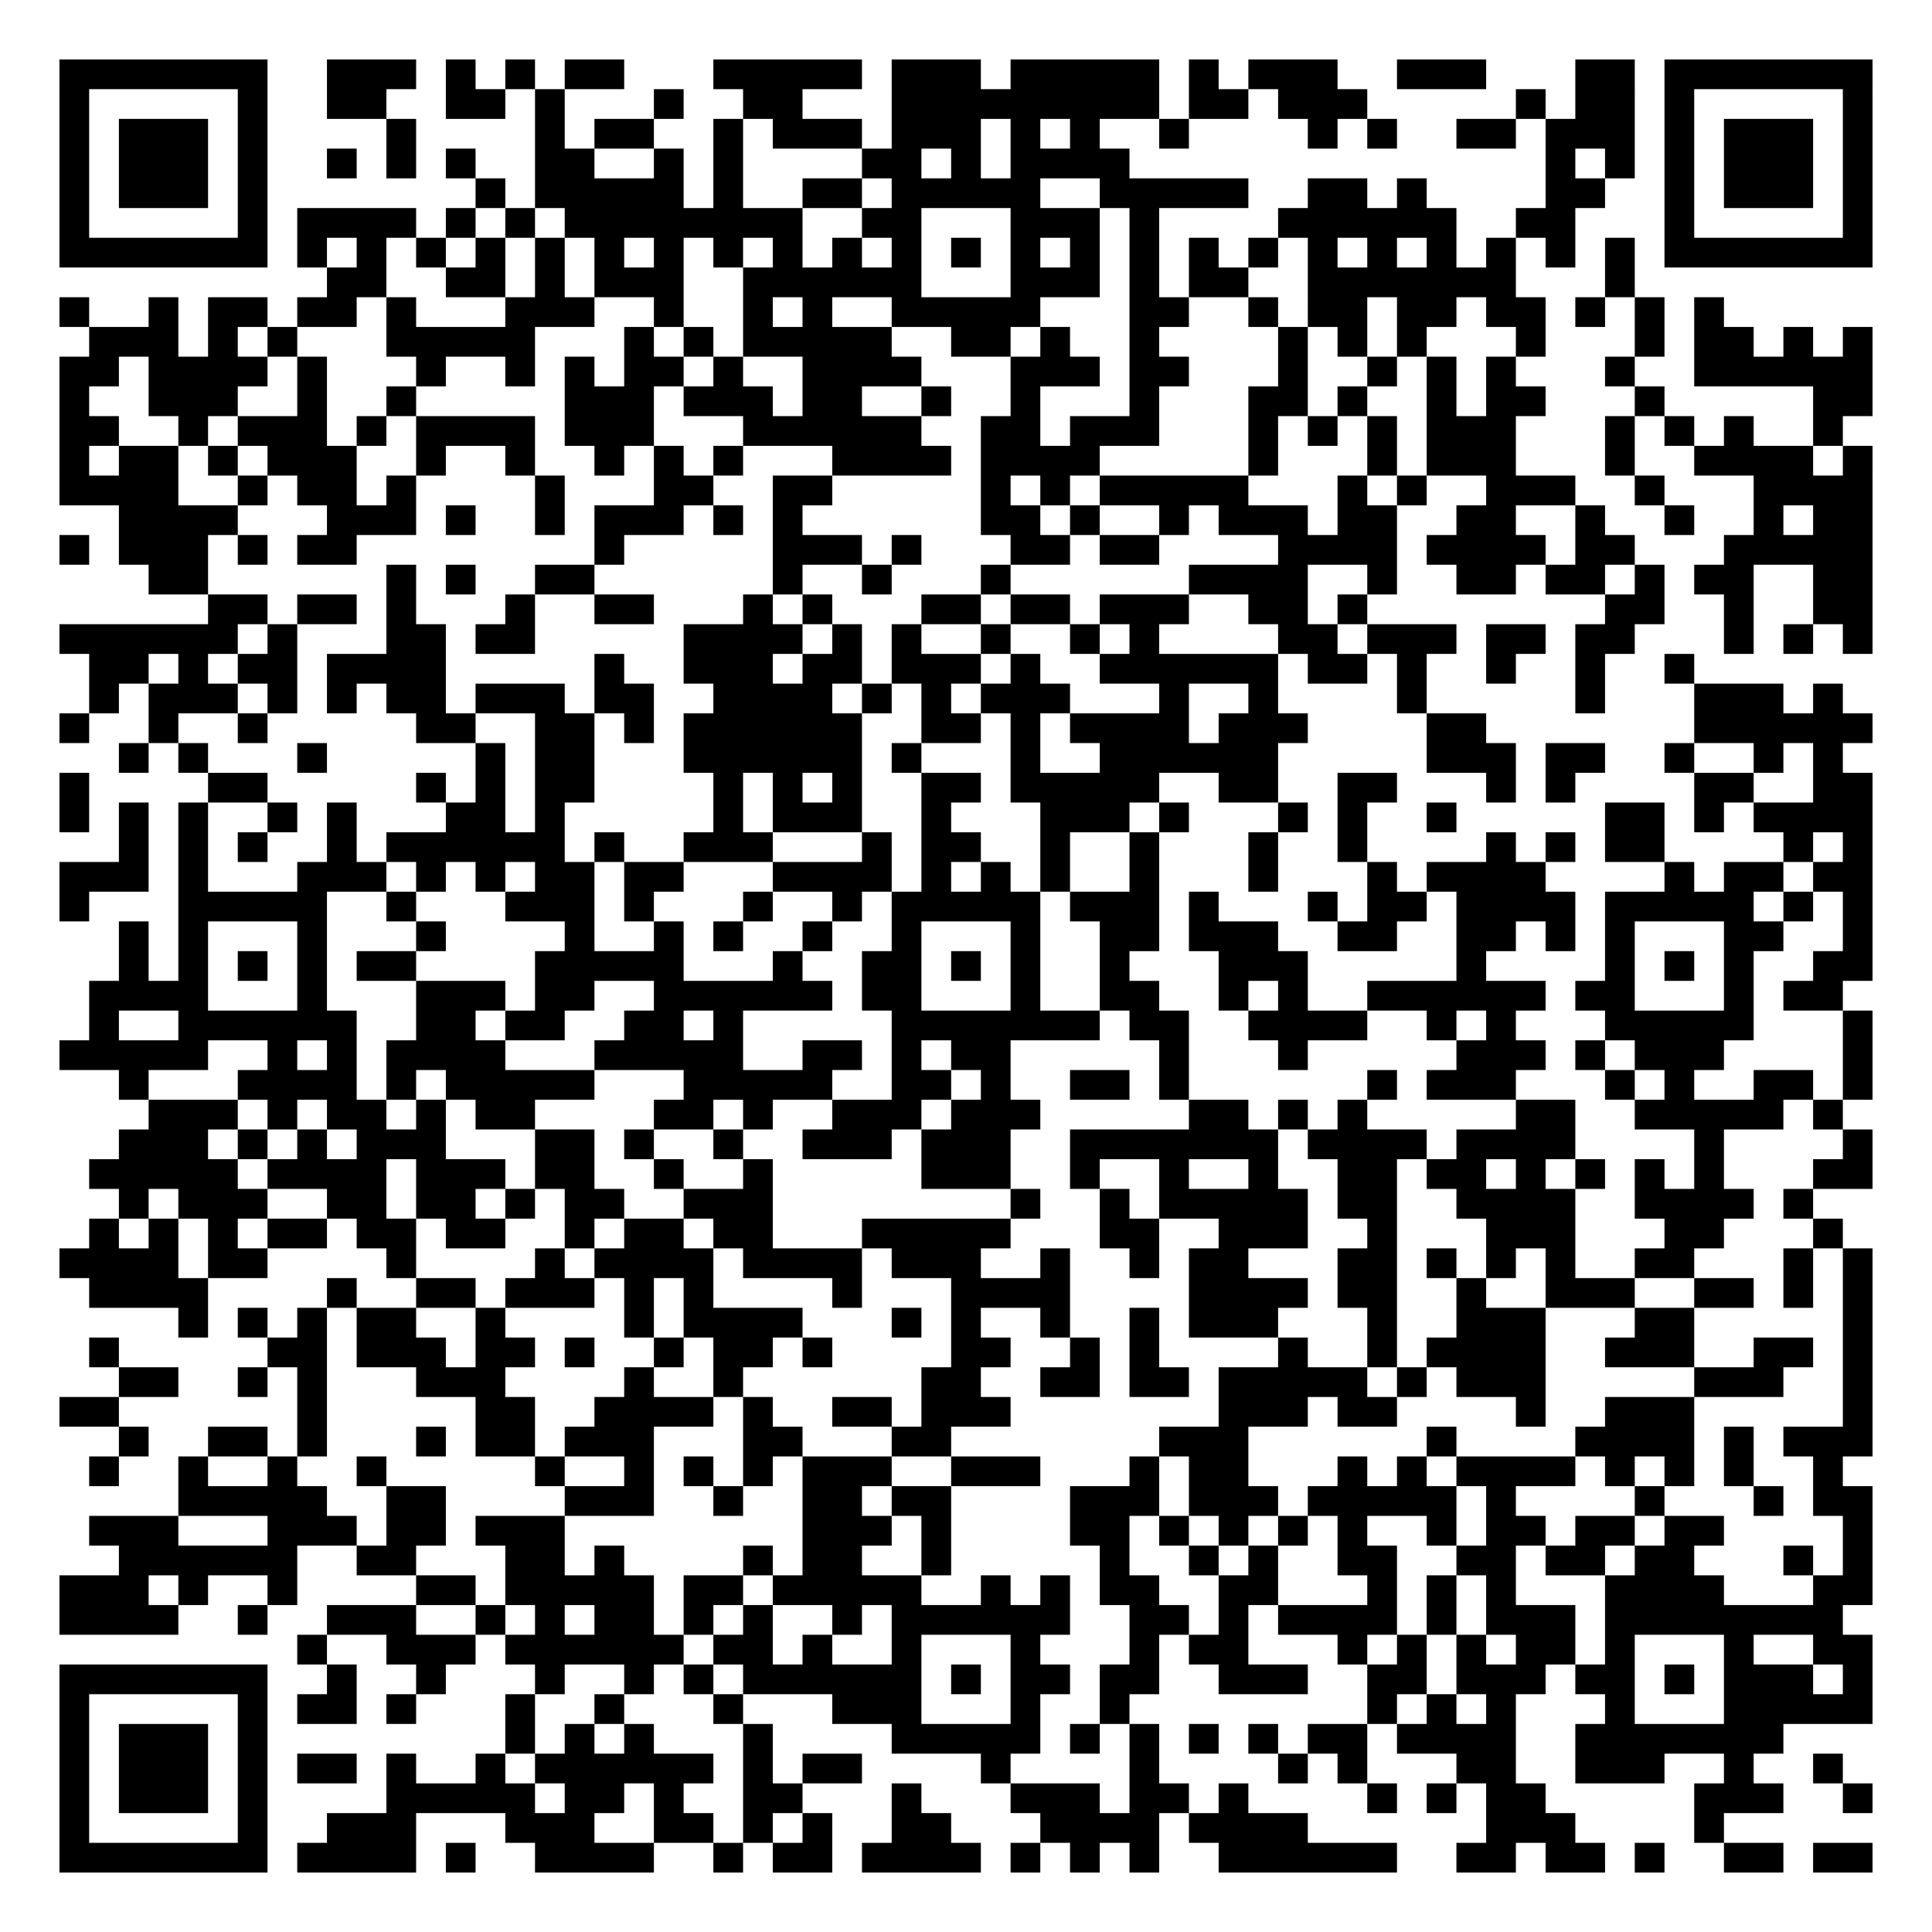
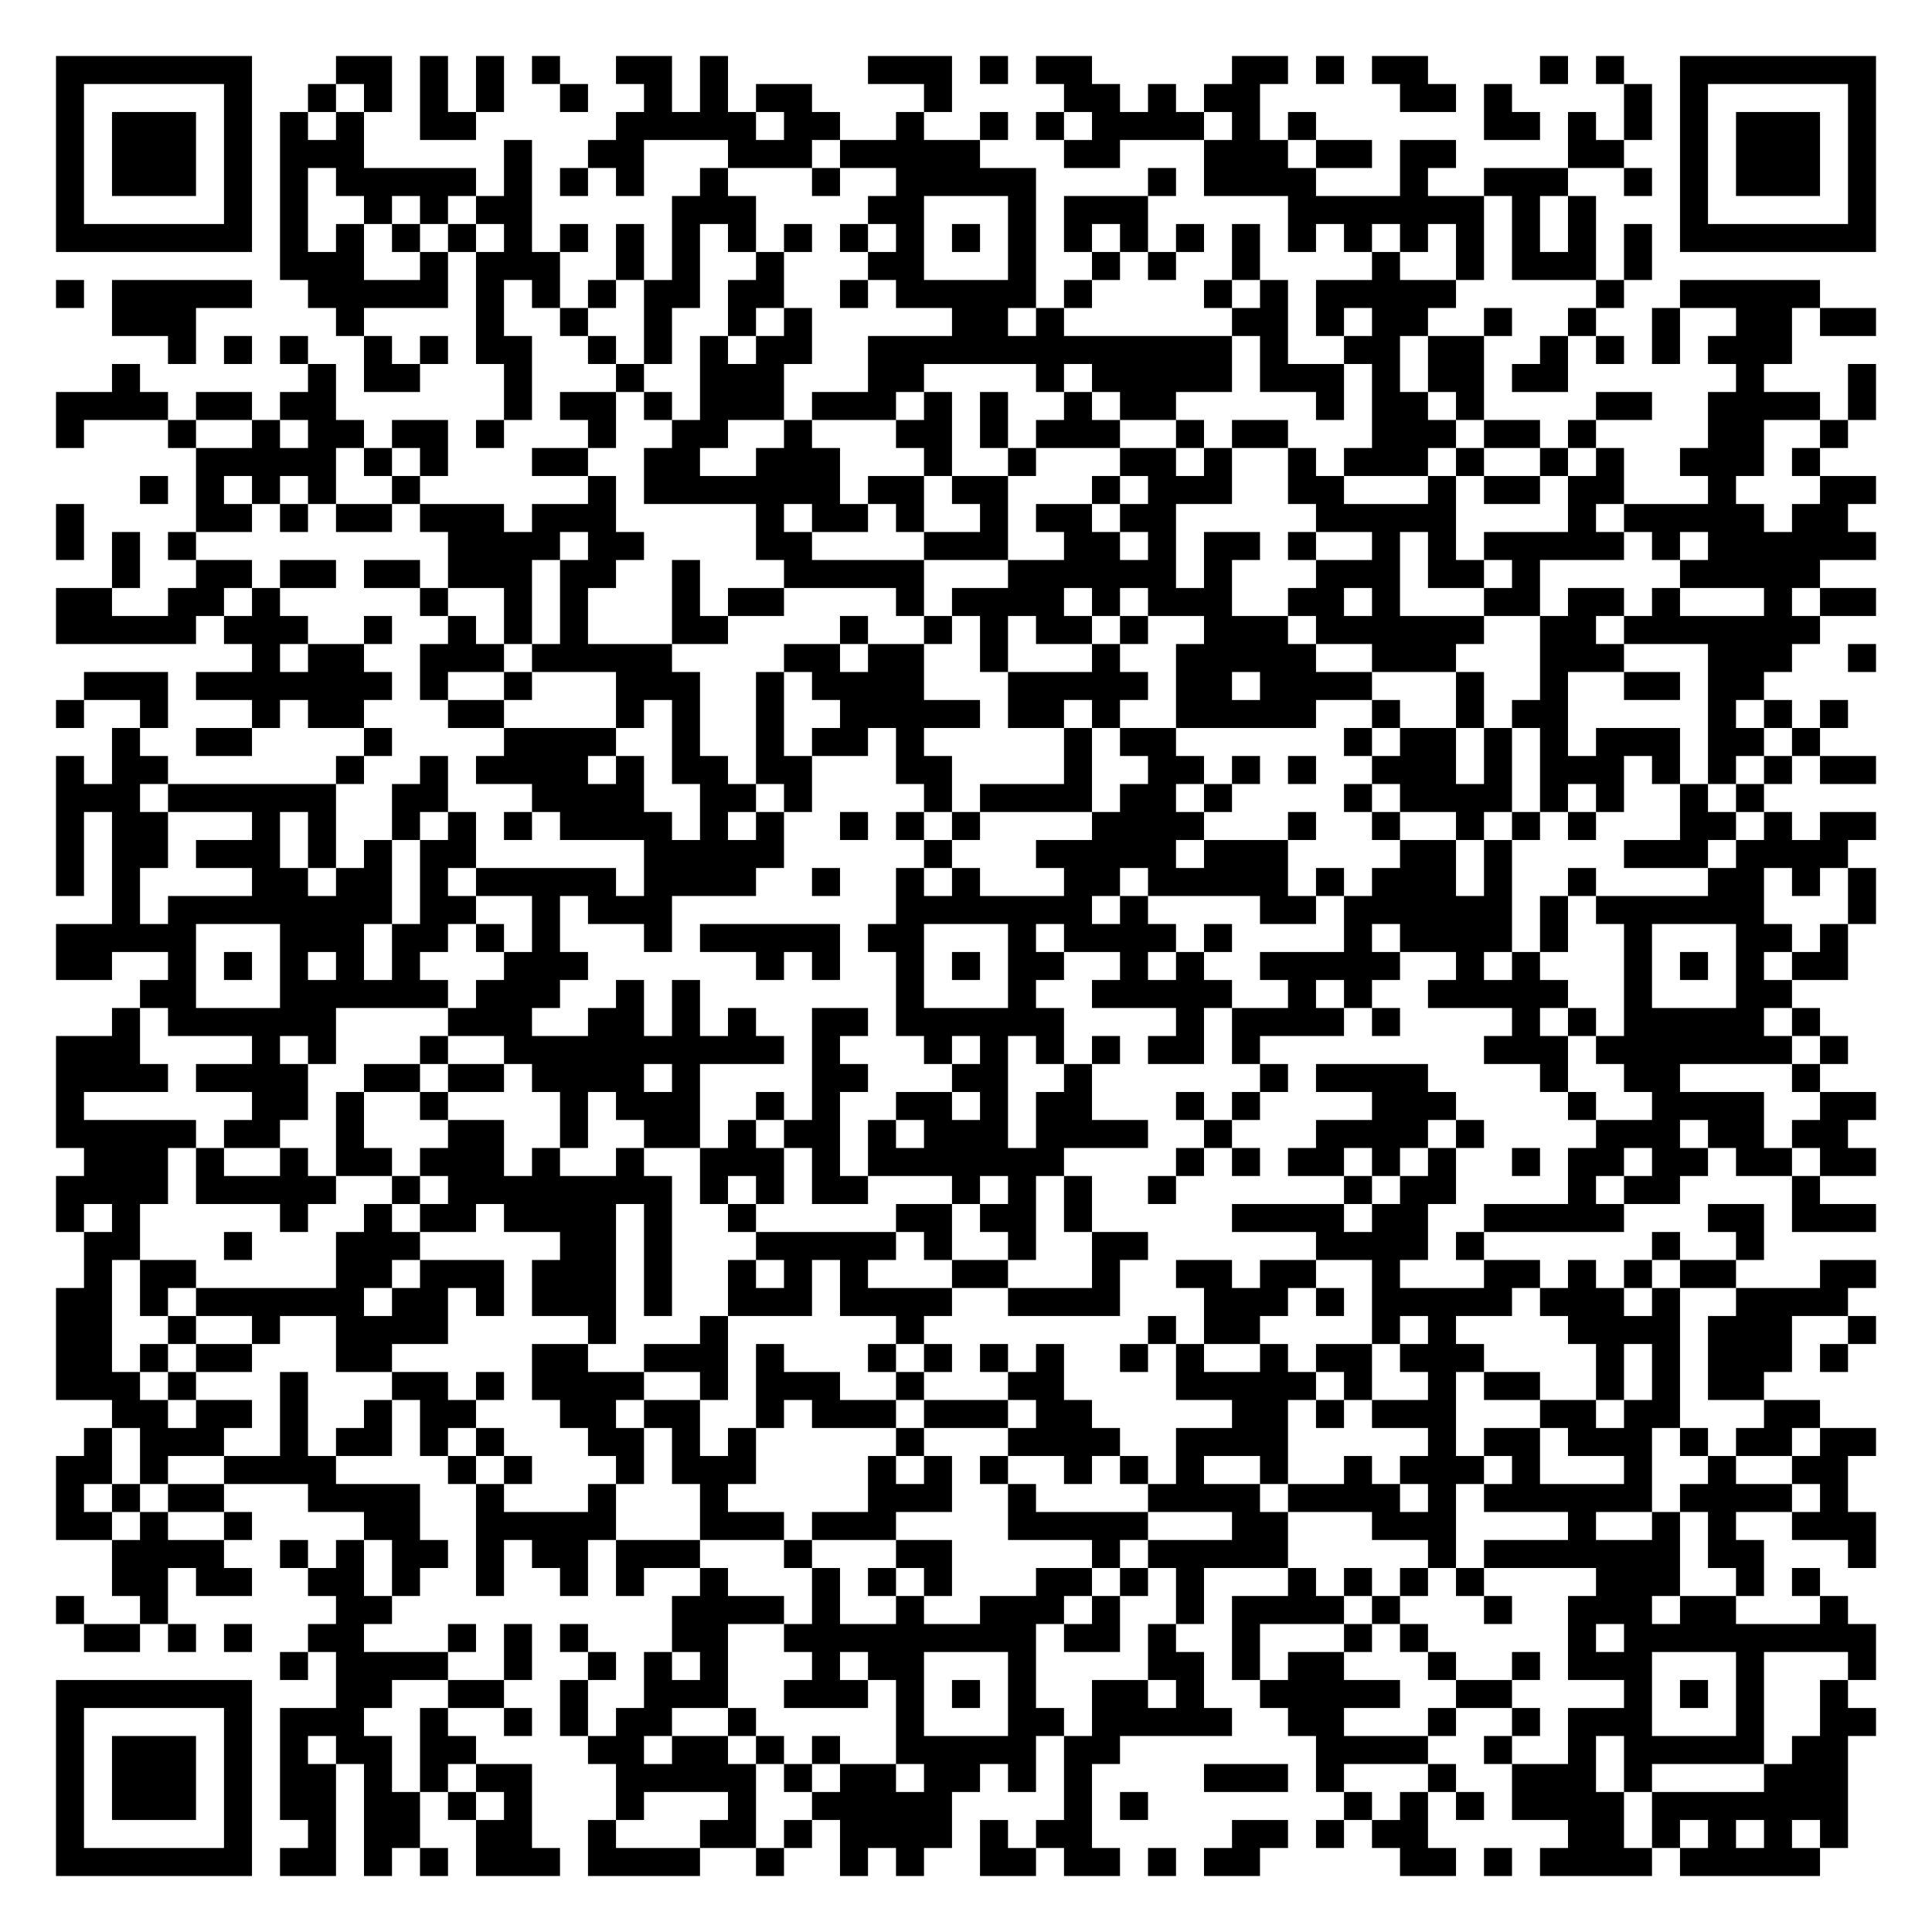
- <svg xmlns="http://www.w3.org/2000/svg" width="260" height="260" class="segno">
+ <svg xmlns="http://www.w3.org/2000/svg" width="276" height="276" class="segno">
  <g transform="scale(4)">
-     <path fill="#fff" d="M0 0h65v65h-65z" />
-     <path class="qrline" stroke="#000" d="M2 2.5h7m2 0h3m1 0h1m1 0h1m1 0h2m3 0h5m1 0h3m1 0h5m1 0h1m1 0h3m2 0h3m3 0h2m1 0h7m-61 1h1m5 0h1m2 0h2m2 0h2m1 0h1m3 0h1m2 0h2m3 0h9m1 0h2m1 0h3m5 0h1m1 0h2m1 0h1m5 0h1m-61 1h1m1 0h3m1 0h1m4 0h1m4 0h1m1 0h2m2 0h1m1 0h3m1 0h3m1 0h1m1 0h1m2 0h1m4 0h1m1 0h1m2 0h2m1 0h3m1 0h1m1 0h3m1 0h1m-61 1h1m1 0h3m1 0h1m2 0h1m1 0h1m1 0h1m2 0h2m2 0h1m1 0h1m4 0h2m1 0h1m1 0h4m14 0h1m1 0h1m1 0h1m1 0h3m1 0h1m-61 1h1m1 0h3m1 0h1m7 0h1m1 0h5m1 0h1m2 0h2m1 0h5m2 0h5m2 0h2m1 0h1m4 0h2m2 0h1m1 0h3m1 0h1m-61 1h1m5 0h1m1 0h4m1 0h1m1 0h1m1 0h8m2 0h2m3 0h3m1 0h1m4 0h6m2 0h2m3 0h1m5 0h1m-61 1h7m1 0h1m1 0h1m1 0h1m1 0h1m1 0h1m1 0h1m1 0h1m1 0h1m1 0h1m1 0h1m1 0h1m1 0h1m1 0h1m1 0h1m1 0h1m1 0h1m1 0h1m1 0h1m1 0h1m1 0h1m1 0h1m1 0h1m1 0h1m1 0h7m-52 1h2m2 0h2m1 0h1m1 0h3m2 0h6m3 0h3m1 0h1m1 0h2m2 0h7m3 0h1m-53 1h1m2 0h1m1 0h2m1 0h2m1 0h1m3 0h3m2 0h1m2 0h1m1 0h1m2 0h5m3 0h2m2 0h1m1 0h2m1 0h2m1 0h2m1 0h1m1 0h1m1 0h1m-55 1h3m1 0h1m1 0h1m3 0h5m3 0h1m1 0h1m1 0h5m2 0h2m1 0h1m2 0h1m4 0h1m1 0h1m1 0h1m3 0h1m3 0h1m1 0h2m1 0h1m1 0h1m-61 1h2m1 0h4m1 0h1m3 0h1m2 0h1m1 0h1m1 0h2m1 0h1m2 0h4m3 0h3m1 0h2m3 0h1m2 0h1m1 0h1m1 0h1m3 0h1m2 0h6m-61 1h1m2 0h3m2 0h1m2 0h1m5 0h3m1 0h3m1 0h2m2 0h1m2 0h1m3 0h1m3 0h2m1 0h1m2 0h1m1 0h2m3 0h1m5 0h2m-61 1h2m2 0h1m1 0h3m1 0h1m1 0h4m1 0h3m3 0h6m2 0h2m1 0h3m3 0h1m1 0h1m1 0h1m1 0h3m3 0h1m1 0h1m1 0h1m2 0h1m-60 1h1m1 0h2m1 0h1m1 0h3m2 0h1m2 0h1m2 0h1m1 0h1m1 0h1m3 0h4m1 0h4m5 0h1m3 0h1m1 0h3m3 0h1m2 0h4m1 0h1m-61 1h4m2 0h1m1 0h2m1 0h1m4 0h1m3 0h2m2 0h2m5 0h1m1 0h1m1 0h5m3 0h1m1 0h1m2 0h3m2 0h1m3 0h4m-59 1h4m3 0h3m1 0h1m2 0h1m1 0h3m1 0h1m1 0h1m6 0h2m1 0h1m2 0h1m1 0h3m1 0h2m2 0h2m2 0h1m2 0h1m2 0h1m1 0h2m-61 1h1m1 0h3m1 0h1m1 0h2m8 0h1m5 0h3m1 0h1m3 0h2m1 0h2m4 0h4m1 0h4m1 0h2m3 0h5m-58 1h2m6 0h1m1 0h1m2 0h2m6 0h1m2 0h1m3 0h1m6 0h4m2 0h1m2 0h2m1 0h2m1 0h1m1 0h2m2 0h2m-56 1h2m1 0h2m1 0h1m3 0h1m2 0h2m3 0h1m1 0h1m3 0h2m1 0h2m1 0h3m2 0h2m1 0h1m8 0h2m2 0h1m2 0h2m-61 1h6m1 0h1m3 0h2m1 0h2m5 0h4m1 0h1m1 0h1m2 0h1m2 0h1m1 0h1m4 0h2m1 0h3m1 0h2m1 0h2m3 0h1m1 0h1m1 0h1m-60 1h2m1 0h1m1 0h2m1 0h4m5 0h1m2 0h3m1 0h2m1 0h3m1 0h1m2 0h6m1 0h2m1 0h1m2 0h1m2 0h1m2 0h1m-54 1h1m1 0h3m1 0h1m1 0h1m1 0h2m1 0h3m1 0h2m2 0h4m1 0h1m1 0h1m1 0h3m3 0h1m2 0h1m4 0h1m5 0h1m3 0h3m1 0h1m-60 1h1m2 0h1m2 0h1m5 0h2m2 0h2m1 0h1m1 0h6m2 0h2m1 0h1m1 0h4m1 0h3m4 0h2m7 0h6m-59 1h1m1 0h1m3 0h1m5 0h1m1 0h2m3 0h6m1 0h1m3 0h1m2 0h6m5 0h3m1 0h2m2 0h1m2 0h1m1 0h1m-60 1h1m4 0h2m5 0h1m1 0h1m1 0h2m4 0h1m1 0h1m1 0h1m2 0h2m1 0h5m2 0h2m2 0h2m3 0h1m1 0h1m4 0h2m2 0h2m-61 1h1m1 0h1m1 0h1m2 0h1m1 0h1m3 0h2m1 0h1m5 0h1m1 0h3m2 0h1m3 0h3m1 0h1m3 0h1m1 0h1m2 0h1m5 0h2m1 0h1m1 0h4m-59 1h1m1 0h1m1 0h1m2 0h1m1 0h6m1 0h1m2 0h3m3 0h1m1 0h2m2 0h1m2 0h1m3 0h1m2 0h1m4 0h1m1 0h1m1 0h2m4 0h1m1 0h1m-61 1h3m1 0h1m3 0h3m1 0h1m1 0h1m1 0h2m1 0h2m3 0h4m1 0h1m1 0h1m1 0h1m2 0h1m3 0h1m3 0h1m1 0h4m4 0h1m1 0h2m1 0h2m-61 1h1m3 0h5m2 0h1m3 0h3m1 0h1m3 0h1m2 0h1m1 0h5m1 0h3m1 0h1m3 0h1m1 0h2m1 0h4m1 0h5m1 0h1m1 0h1m-59 1h1m1 0h1m3 0h1m3 0h1m4 0h1m2 0h1m1 0h1m2 0h1m2 0h1m3 0h1m2 0h2m1 0h3m2 0h2m2 0h2m1 0h1m1 0h1m3 0h2m2 0h1m-59 1h1m1 0h1m1 0h1m1 0h1m1 0h2m4 0h5m3 0h1m2 0h2m1 0h1m1 0h1m2 0h1m3 0h3m5 0h1m4 0h1m1 0h1m1 0h1m2 0h2m-60 1h4m3 0h1m3 0h3m1 0h2m2 0h6m1 0h2m3 0h1m2 0h2m2 0h1m1 0h1m2 0h6m1 0h2m3 0h1m1 0h2m-59 1h1m2 0h6m2 0h2m1 0h2m2 0h2m1 0h1m5 0h7m1 0h2m2 0h4m2 0h1m1 0h1m3 0h5m3 0h1m-61 1h5m2 0h1m1 0h1m1 0h4m3 0h5m2 0h2m1 0h1m1 0h2m5 0h1m3 0h1m5 0h3m1 0h1m1 0h3m4 0h1m-59 1h1m3 0h4m1 0h1m1 0h5m3 0h5m2 0h2m1 0h1m2 0h2m1 0h1m6 0h1m1 0h3m3 0h1m1 0h1m2 0h2m1 0h1m-58 1h3m1 0h1m1 0h2m1 0h1m1 0h2m4 0h2m1 0h1m2 0h3m1 0h3m5 0h2m1 0h1m1 0h1m5 0h2m2 0h5m1 0h1m-58 1h3m1 0h1m1 0h1m1 0h3m3 0h2m1 0h1m2 0h1m2 0h3m1 0h3m2 0h7m1 0h4m1 0h4m4 0h1m4 0h1m-60 1h5m1 0h4m1 0h3m1 0h2m2 0h1m2 0h1m5 0h3m2 0h1m2 0h1m2 0h1m2 0h2m1 0h2m1 0h1m1 0h1m1 0h1m1 0h1m3 0h2m-59 1h1m1 0h3m2 0h2m1 0h2m1 0h1m1 0h2m2 0h3m8 0h1m2 0h1m1 0h5m1 0h2m2 0h4m2 0h4m1 0h1m-58 1h1m1 0h1m1 0h1m1 0h2m1 0h2m1 0h2m2 0h1m1 0h2m1 0h2m3 0h5m3 0h2m2 0h3m2 0h1m3 0h3m3 0h2m3 0h1m-60 1h4m1 0h2m4 0h1m4 0h1m1 0h4m1 0h4m1 0h3m2 0h1m2 0h1m1 0h2m3 0h2m1 0h1m1 0h1m1 0h1m2 0h2m3 0h1m1 0h1m-60 1h4m4 0h1m2 0h2m1 0h3m1 0h1m1 0h1m4 0h1m3 0h4m4 0h4m1 0h2m2 0h1m2 0h3m2 0h2m1 0h1m1 0h1m-57 1h1m1 0h1m1 0h1m1 0h2m2 0h1m4 0h1m1 0h4m3 0h1m1 0h1m2 0h1m2 0h1m1 0h3m3 0h1m2 0h3m3 0h2m5 0h1m-60 1h1m5 0h2m1 0h3m1 0h2m1 0h1m2 0h1m1 0h2m1 0h1m4 0h2m2 0h1m1 0h1m4 0h1m2 0h1m1 0h4m2 0h3m2 0h2m1 0h1m-59 1h2m2 0h1m1 0h1m3 0h3m4 0h1m2 0h1m6 0h2m2 0h2m1 0h2m1 0h5m1 0h1m1 0h3m5 0h3m2 0h1m-61 1h2m6 0h1m5 0h2m2 0h4m1 0h1m2 0h2m1 0h3m7 0h3m1 0h2m4 0h1m2 0h3m5 0h1m-59 1h1m2 0h2m1 0h1m3 0h1m1 0h2m1 0h3m3 0h2m3 0h2m7 0h3m6 0h1m4 0h4m1 0h1m1 0h3m-60 1h1m2 0h1m2 0h1m2 0h1m5 0h1m2 0h1m1 0h1m1 0h1m1 0h3m2 0h3m3 0h1m1 0h2m3 0h1m1 0h1m1 0h4m1 0h1m1 0h1m1 0h1m2 0h1m-56 1h5m2 0h2m4 0h3m2 0h1m2 0h2m1 0h2m4 0h3m1 0h3m1 0h5m1 0h1m4 0h1m3 0h1m1 0h2m-60 1h3m3 0h3m1 0h2m1 0h3m8 0h3m1 0h1m4 0h2m1 0h1m1 0h1m1 0h1m1 0h1m2 0h1m1 0h2m1 0h2m1 0h2m4 0h1m-59 1h6m2 0h2m3 0h2m1 0h1m4 0h1m1 0h2m2 0h1m5 0h1m2 0h1m1 0h1m2 0h2m2 0h2m1 0h2m1 0h2m3 0h1m1 0h1m-61 1h3m1 0h1m2 0h1m4 0h2m1 0h5m1 0h2m1 0h5m2 0h1m1 0h1m1 0h2m2 0h2m3 0h1m1 0h1m1 0h1m3 0h4m3 0h2m-61 1h4m2 0h1m2 0h3m2 0h1m1 0h1m1 0h2m1 0h1m1 0h1m2 0h1m1 0h6m2 0h2m1 0h1m1 0h4m1 0h1m1 0h3m1 0h8m-52 1h1m2 0h3m1 0h6m1 0h2m1 0h1m2 0h1m3 0h1m3 0h1m1 0h2m3 0h1m1 0h1m1 0h1m1 0h2m1 0h1m3 0h1m2 0h2m-61 1h7m2 0h1m2 0h1m3 0h1m2 0h1m1 0h1m1 0h6m1 0h1m1 0h2m1 0h2m2 0h3m2 0h2m1 0h3m1 0h2m1 0h1m1 0h3m1 0h1m-61 1h1m5 0h1m1 0h2m1 0h1m3 0h1m2 0h1m3 0h1m3 0h3m3 0h1m2 0h1m8 0h1m1 0h1m1 0h1m3 0h1m3 0h5m-61 1h1m1 0h3m1 0h1m8 0h1m1 0h1m1 0h1m3 0h1m4 0h5m1 0h1m1 0h1m1 0h1m1 0h1m1 0h2m1 0h4m2 0h7m-58 1h1m1 0h3m1 0h1m1 0h2m1 0h1m2 0h1m1 0h6m1 0h1m1 0h2m4 0h1m4 0h1m4 0h1m1 0h1m3 0h2m2 0h3m2 0h1m2 0h1m-60 1h1m1 0h3m1 0h1m4 0h5m1 0h2m1 0h1m2 0h2m3 0h1m3 0h3m1 0h2m1 0h1m4 0h1m1 0h1m1 0h2m5 0h3m2 0h1m-61 1h1m5 0h1m2 0h3m3 0h3m2 0h2m1 0h1m1 0h1m2 0h2m3 0h4m1 0h4m6 0h3m4 0h1m-56 1h7m1 0h4m1 0h1m2 0h4m2 0h1m1 0h2m1 0h4m1 0h1m1 0h1m1 0h1m2 0h6m2 0h2m1 0h2m1 0h1m2 0h2m1 0h2" />
+     <path fill="#fff" d="M0 0h69v69h-69z" />
+     <path class="qrline" stroke="#000" d="M2 2.5h7m3 0h2m1 0h1m1 0h1m1 0h1m2 0h2m1 0h1m5 0h3m1 0h1m1 0h2m5 0h2m1 0h1m1 0h2m4 0h1m1 0h1m2 0h7m-65 1h1m5 0h1m2 0h1m1 0h1m1 0h1m1 0h1m2 0h1m2 0h1m1 0h1m1 0h2m4 0h1m4 0h2m1 0h1m1 0h2m5 0h2m1 0h1m4 0h1m1 0h1m5 0h1m-65 1h1m1 0h3m1 0h1m1 0h1m1 0h1m2 0h2m5 0h5m1 0h2m2 0h1m2 0h1m1 0h1m1 0h4m1 0h1m1 0h1m6 0h2m1 0h1m1 0h1m1 0h1m1 0h3m1 0h1m-65 1h1m1 0h3m1 0h1m1 0h3m5 0h1m2 0h2m3 0h3m1 0h5m3 0h2m3 0h3m1 0h2m1 0h2m4 0h2m2 0h1m1 0h3m1 0h1m-65 1h1m1 0h3m1 0h1m1 0h1m1 0h5m1 0h1m1 0h1m1 0h1m2 0h1m3 0h1m2 0h5m4 0h1m1 0h4m3 0h1m2 0h3m2 0h1m1 0h1m1 0h3m1 0h1m-65 1h1m5 0h1m1 0h1m2 0h1m1 0h1m1 0h2m5 0h3m4 0h2m3 0h1m1 0h3m5 0h7m1 0h1m1 0h1m3 0h1m5 0h1m-65 1h7m1 0h1m1 0h1m1 0h1m1 0h1m1 0h1m1 0h1m1 0h1m1 0h1m1 0h1m1 0h1m1 0h1m1 0h1m1 0h1m1 0h1m1 0h1m1 0h1m1 0h1m1 0h1m1 0h1m1 0h1m1 0h1m1 0h1m1 0h1m1 0h1m1 0h1m1 0h7m-57 1h3m2 0h1m1 0h3m2 0h1m1 0h1m2 0h1m3 0h2m3 0h1m2 0h1m1 0h1m2 0h1m4 0h1m2 0h1m1 0h3m1 0h1m-57 1h1m1 0h5m2 0h5m1 0h1m1 0h1m1 0h1m1 0h2m1 0h2m2 0h1m1 0h5m1 0h1m4 0h1m1 0h1m1 0h5m5 0h1m2 0h5m-61 1h3m5 0h1m4 0h1m2 0h1m2 0h1m2 0h1m1 0h1m5 0h2m1 0h1m6 0h2m1 0h1m1 0h2m2 0h1m2 0h1m2 0h1m2 0h2m1 0h2m-61 1h1m1 0h1m1 0h1m2 0h1m1 0h1m1 0h2m2 0h1m1 0h1m1 0h1m1 0h2m2 0h13m1 0h1m2 0h2m1 0h2m2 0h1m1 0h1m1 0h1m1 0h3m-60 1h1m6 0h1m1 0h2m3 0h1m3 0h1m2 0h3m3 0h2m4 0h1m1 0h5m1 0h3m1 0h1m1 0h2m1 0h2m6 0h1m3 0h1m-65 1h4m1 0h2m1 0h2m6 0h1m1 0h2m1 0h1m1 0h3m1 0h3m1 0h1m1 0h1m2 0h1m1 0h2m5 0h1m1 0h2m1 0h1m4 0h2m2 0h4m1 0h1m-65 1h1m3 0h1m2 0h1m1 0h2m1 0h2m1 0h1m3 0h1m2 0h2m2 0h1m3 0h2m1 0h1m1 0h3m2 0h1m1 0h2m3 0h3m1 0h2m1 0h1m4 0h2m2 0h1m-59 1h5m1 0h1m1 0h1m3 0h2m2 0h2m2 0h3m3 0h1m2 0h1m3 0h2m1 0h1m2 0h1m1 0h3m1 0h1m2 0h1m1 0h1m2 0h3m1 0h1m-60 1h1m1 0h1m1 0h1m1 0h1m2 0h1m6 0h1m1 0h7m1 0h2m1 0h2m3 0h1m1 0h3m2 0h2m3 0h1m1 0h2m1 0h2m3 0h1m3 0h2m-65 1h1m4 0h2m1 0h1m1 0h2m1 0h3m1 0h3m5 0h1m1 0h2m1 0h1m2 0h1m1 0h2m1 0h2m5 0h5m4 0h1m1 0h5m1 0h2m-64 1h1m1 0h1m1 0h1m9 0h4m1 0h2m4 0h2m4 0h3m2 0h2m1 0h1m1 0h2m1 0h1m2 0h1m1 0h1m1 0h5m1 0h1m1 0h6m-63 1h1m2 0h2m1 0h2m1 0h2m1 0h3m1 0h2m2 0h1m3 0h5m3 0h6m1 0h1m3 0h3m1 0h2m1 0h1m5 0h5m-63 1h2m2 0h2m1 0h1m5 0h1m2 0h1m1 0h1m3 0h1m1 0h2m4 0h1m1 0h4m1 0h1m1 0h3m2 0h2m1 0h1m3 0h2m1 0h2m1 0h1m3 0h1m1 0h2m-65 1h5m1 0h3m2 0h1m2 0h1m1 0h1m1 0h1m3 0h2m4 0h1m2 0h1m1 0h1m1 0h2m1 0h1m2 0h3m1 0h6m2 0h2m1 0h7m-56 1h1m1 0h2m2 0h3m1 0h5m4 0h2m1 0h2m2 0h1m3 0h1m2 0h5m2 0h3m3 0h3m3 0h3m2 0h1m-64 1h3m1 0h7m1 0h1m2 0h1m3 0h3m2 0h1m1 0h4m3 0h5m1 0h2m1 0h4m3 0h1m2 0h1m2 0h2m1 0h2m-61 1h1m2 0h1m3 0h1m1 0h2m3 0h2m4 0h1m1 0h1m2 0h1m2 0h5m1 0h2m1 0h1m2 0h5m2 0h1m2 0h1m1 0h2m5 0h1m1 0h1m1 0h1m-62 1h1m2 0h2m4 0h1m4 0h4m2 0h1m2 0h1m1 0h2m1 0h1m5 0h1m1 0h2m6 0h1m1 0h2m1 0h1m1 0h1m1 0h3m1 0h2m1 0h1m-63 1h1m1 0h2m6 0h1m2 0h1m1 0h4m1 0h1m1 0h2m1 0h2m3 0h2m4 0h1m2 0h2m1 0h1m1 0h1m2 0h3m1 0h1m1 0h3m1 0h1m1 0h1m1 0h1m1 0h2m-65 1h3m1 0h6m2 0h2m3 0h4m2 0h2m1 0h1m4 0h1m1 0h4m1 0h2m1 0h1m4 0h1m1 0h4m1 0h1m1 0h1m2 0h1m1 0h1m-61 1h1m1 0h2m3 0h1m1 0h1m2 0h1m1 0h1m1 0h1m1 0h4m1 0h1m1 0h1m2 0h1m1 0h1m1 0h1m4 0h4m3 0h1m2 0h1m2 0h1m1 0h1m1 0h1m3 0h2m1 0h1m1 0h2m-65 1h1m1 0h2m1 0h3m1 0h1m1 0h1m1 0h2m6 0h5m5 0h1m3 0h5m1 0h3m4 0h2m1 0h1m4 0h3m1 0h4m-64 1h1m1 0h1m4 0h2m1 0h2m1 0h1m1 0h5m1 0h4m2 0h1m2 0h1m1 0h1m3 0h2m1 0h5m1 0h1m1 0h3m1 0h1m2 0h1m4 0h2m1 0h1m1 0h1m-63 1h1m1 0h8m1 0h2m2 0h1m1 0h3m8 0h7m1 0h1m4 0h2m1 0h6m1 0h1m1 0h6m3 0h1m-65 1h5m3 0h3m1 0h2m1 0h1m1 0h1m3 0h1m1 0h5m1 0h2m3 0h1m1 0h4m1 0h1m4 0h1m1 0h4m1 0h1m2 0h1m3 0h2m1 0h1m-64 1h2m2 0h1m1 0h1m1 0h1m1 0h1m1 0h1m3 0h3m6 0h1m1 0h1m2 0h1m1 0h1m1 0h2m2 0h1m1 0h1m2 0h5m2 0h1m1 0h1m3 0h1m1 0h1m1 0h1m1 0h2m-61 1h2m3 0h6m1 0h3m2 0h1m1 0h1m7 0h1m3 0h1m2 0h5m2 0h1m1 0h1m2 0h5m2 0h1m3 0h2m-60 1h1m1 0h6m4 0h3m2 0h2m1 0h1m1 0h1m2 0h2m1 0h6m4 0h1m1 0h4m1 0h1m4 0h1m1 0h1m1 0h5m1 0h1m-63 1h3m4 0h1m1 0h1m3 0h1m2 0h10m1 0h1m3 0h1m1 0h1m1 0h1m1 0h1m1 0h2m1 0h1m8 0h3m1 0h7m1 0h1m-64 1h4m1 0h4m2 0h2m1 0h2m1 0h4m1 0h1m4 0h2m3 0h2m2 0h1m6 0h1m1 0h4m4 0h1m2 0h2m4 0h1m-63 1h1m6 0h2m1 0h1m2 0h1m4 0h1m1 0h3m2 0h1m1 0h1m2 0h2m1 0h1m1 0h2m3 0h1m1 0h1m4 0h3m4 0h1m2 0h4m2 0h2m-65 1h5m1 0h2m2 0h1m3 0h2m2 0h1m2 0h2m1 0h1m1 0h2m1 0h1m1 0h3m1 0h4m2 0h1m3 0h4m1 0h1m4 0h3m1 0h2m1 0h2m-63 1h3m1 0h1m2 0h1m1 0h2m1 0h3m1 0h1m2 0h1m2 0h3m1 0h1m1 0h7m4 0h1m1 0h1m1 0h2m1 0h1m1 0h1m2 0h1m1 0h2m1 0h2m1 0h2m1 0h2m-65 1h4m1 0h5m2 0h1m1 0h8m1 0h1m1 0h1m1 0h2m3 0h1m1 0h1m1 0h1m2 0h1m6 0h1m1 0h2m4 0h1m1 0h2m4 0h1m-63 1h1m1 0h1m5 0h1m2 0h1m1 0h2m1 0h4m1 0h1m2 0h1m5 0h2m1 0h2m1 0h1m5 0h4m1 0h2m2 0h5m3 0h2m1 0h3m-64 1h2m3 0h1m3 0h3m5 0h2m1 0h1m3 0h5m1 0h1m2 0h1m2 0h2m6 0h4m1 0h1m6 0h1m2 0h1m-60 1h1m1 0h2m5 0h2m1 0h3m1 0h3m1 0h1m2 0h1m1 0h1m1 0h1m3 0h2m3 0h1m2 0h2m1 0h2m2 0h1m3 0h2m1 0h1m1 0h1m1 0h2m3 0h2m-65 1h2m1 0h1m1 0h6m1 0h2m1 0h1m1 0h3m1 0h1m2 0h3m1 0h4m2 0h4m3 0h3m1 0h1m1 0h5m1 0h3m1 0h1m2 0h4m-64 1h2m2 0h1m2 0h1m2 0h4m5 0h1m3 0h1m6 0h1m8 0h1m1 0h2m4 0h1m1 0h1m4 0h4m1 0h3m2 0h1m-65 1h2m1 0h1m1 0h2m3 0h2m5 0h2m2 0h3m1 0h1m3 0h1m1 0h1m1 0h1m1 0h1m2 0h1m1 0h1m2 0h1m1 0h2m1 0h3m4 0h1m1 0h1m1 0h3m1 0h1m-64 1h3m1 0h1m3 0h1m3 0h2m1 0h1m1 0h4m2 0h1m1 0h3m2 0h1m3 0h2m4 0h5m1 0h1m2 0h1m1 0h2m2 0h1m1 0h1m1 0h2m-59 1h2m1 0h2m1 0h1m2 0h1m1 0h2m3 0h2m1 0h2m2 0h1m1 0h3m1 0h3m1 0h2m5 0h2m1 0h1m1 0h3m3 0h2m1 0h2m3 0h2m-62 1h1m1 0h3m2 0h1m1 0h2m1 0h1m1 0h1m3 0h2m1 0h1m1 0h1m5 0h1m3 0h4m2 0h4m5 0h1m1 0h2m1 0h3m1 0h1m1 0h2m1 0h2m-65 1h2m1 0h1m2 0h4m4 0h1m1 0h1m3 0h1m1 0h3m4 0h1m1 0h1m1 0h1m2 0h1m1 0h1m1 0h1m2 0h1m2 0h1m1 0h3m1 0h1m3 0h1m2 0h1m2 0h2m-64 1h1m1 0h1m1 0h2m3 0h4m2 0h1m3 0h1m3 0h1m5 0h3m2 0h1m4 0h4m1 0h4m1 0h1m1 0h6m1 0h4m1 0h1m-64 1h2m1 0h1m2 0h1m4 0h2m2 0h5m3 0h3m1 0h3m4 0h5m3 0h2m3 0h3m4 0h1m2 0h1m1 0h1m2 0h3m-63 1h4m2 0h1m1 0h1m1 0h2m1 0h1m1 0h2m1 0h3m3 0h1m3 0h2m5 0h1m1 0h5m5 0h1m1 0h7m1 0h2m3 0h1m-63 1h2m1 0h2m2 0h2m1 0h1m2 0h1m2 0h1m1 0h1m2 0h1m3 0h1m1 0h1m1 0h1m3 0h2m1 0h1m1 0h1m3 0h1m1 0h1m1 0h1m1 0h1m4 0h3m2 0h1m1 0h1m-63 1h1m2 0h1m6 0h2m10 0h4m1 0h1m2 0h1m2 0h3m1 0h1m2 0h1m1 0h4m1 0h1m3 0h1m2 0h3m1 0h2m3 0h1m-63 1h2m1 0h1m1 0h1m2 0h2m3 0h1m1 0h1m1 0h1m3 0h2m2 0h9m1 0h2m1 0h1m2 0h1m3 0h1m1 0h1m5 0h1m1 0h9m-57 1h1m1 0h4m2 0h1m2 0h1m1 0h1m1 0h1m3 0h1m1 0h2m3 0h1m4 0h2m1 0h1m1 0h2m3 0h1m2 0h1m1 0h3m3 0h1m3 0h1m-65 1h7m3 0h2m2 0h2m2 0h1m2 0h3m2 0h3m1 0h1m1 0h1m1 0h1m2 0h2m1 0h1m2 0h5m2 0h2m4 0h1m1 0h1m1 0h1m2 0h1m-64 1h1m5 0h1m1 0h3m2 0h1m2 0h1m1 0h1m1 0h2m2 0h1m5 0h1m3 0h2m1 0h5m2 0h2m3 0h1m2 0h1m1 0h3m3 0h1m2 0h2m-65 1h1m1 0h3m1 0h1m1 0h1m1 0h2m1 0h2m4 0h2m1 0h2m1 0h1m1 0h1m2 0h5m1 0h2m7 0h4m2 0h1m2 0h1m1 0h5m1 0h2m-64 1h1m1 0h3m1 0h1m1 0h2m1 0h1m1 0h1m1 0h2m3 0h5m1 0h1m1 0h2m1 0h2m1 0h1m1 0h1m4 0h3m1 0h1m3 0h1m2 0h3m1 0h1m4 0h3m-64 1h1m1 0h3m1 0h1m1 0h2m1 0h2m1 0h1m1 0h1m3 0h1m3 0h1m2 0h5m4 0h1m1 0h1m7 0h1m1 0h1m1 0h1m1 0h4m1 0h7m-64 1h1m5 0h1m2 0h1m1 0h2m2 0h2m2 0h1m3 0h2m1 0h1m1 0h4m1 0h1m1 0h2m5 0h2m1 0h1m1 0h2m5 0h2m1 0h1m1 0h1m1 0h1m1 0h1m-64 1h7m1 0h2m1 0h1m1 0h1m1 0h3m1 0h4m2 0h1m2 0h1m1 0h1m2 0h2m1 0h2m1 0h1m1 0h2m5 0h2m1 0h1m1 0h4m1 0h5" />
  </g>
</svg>
